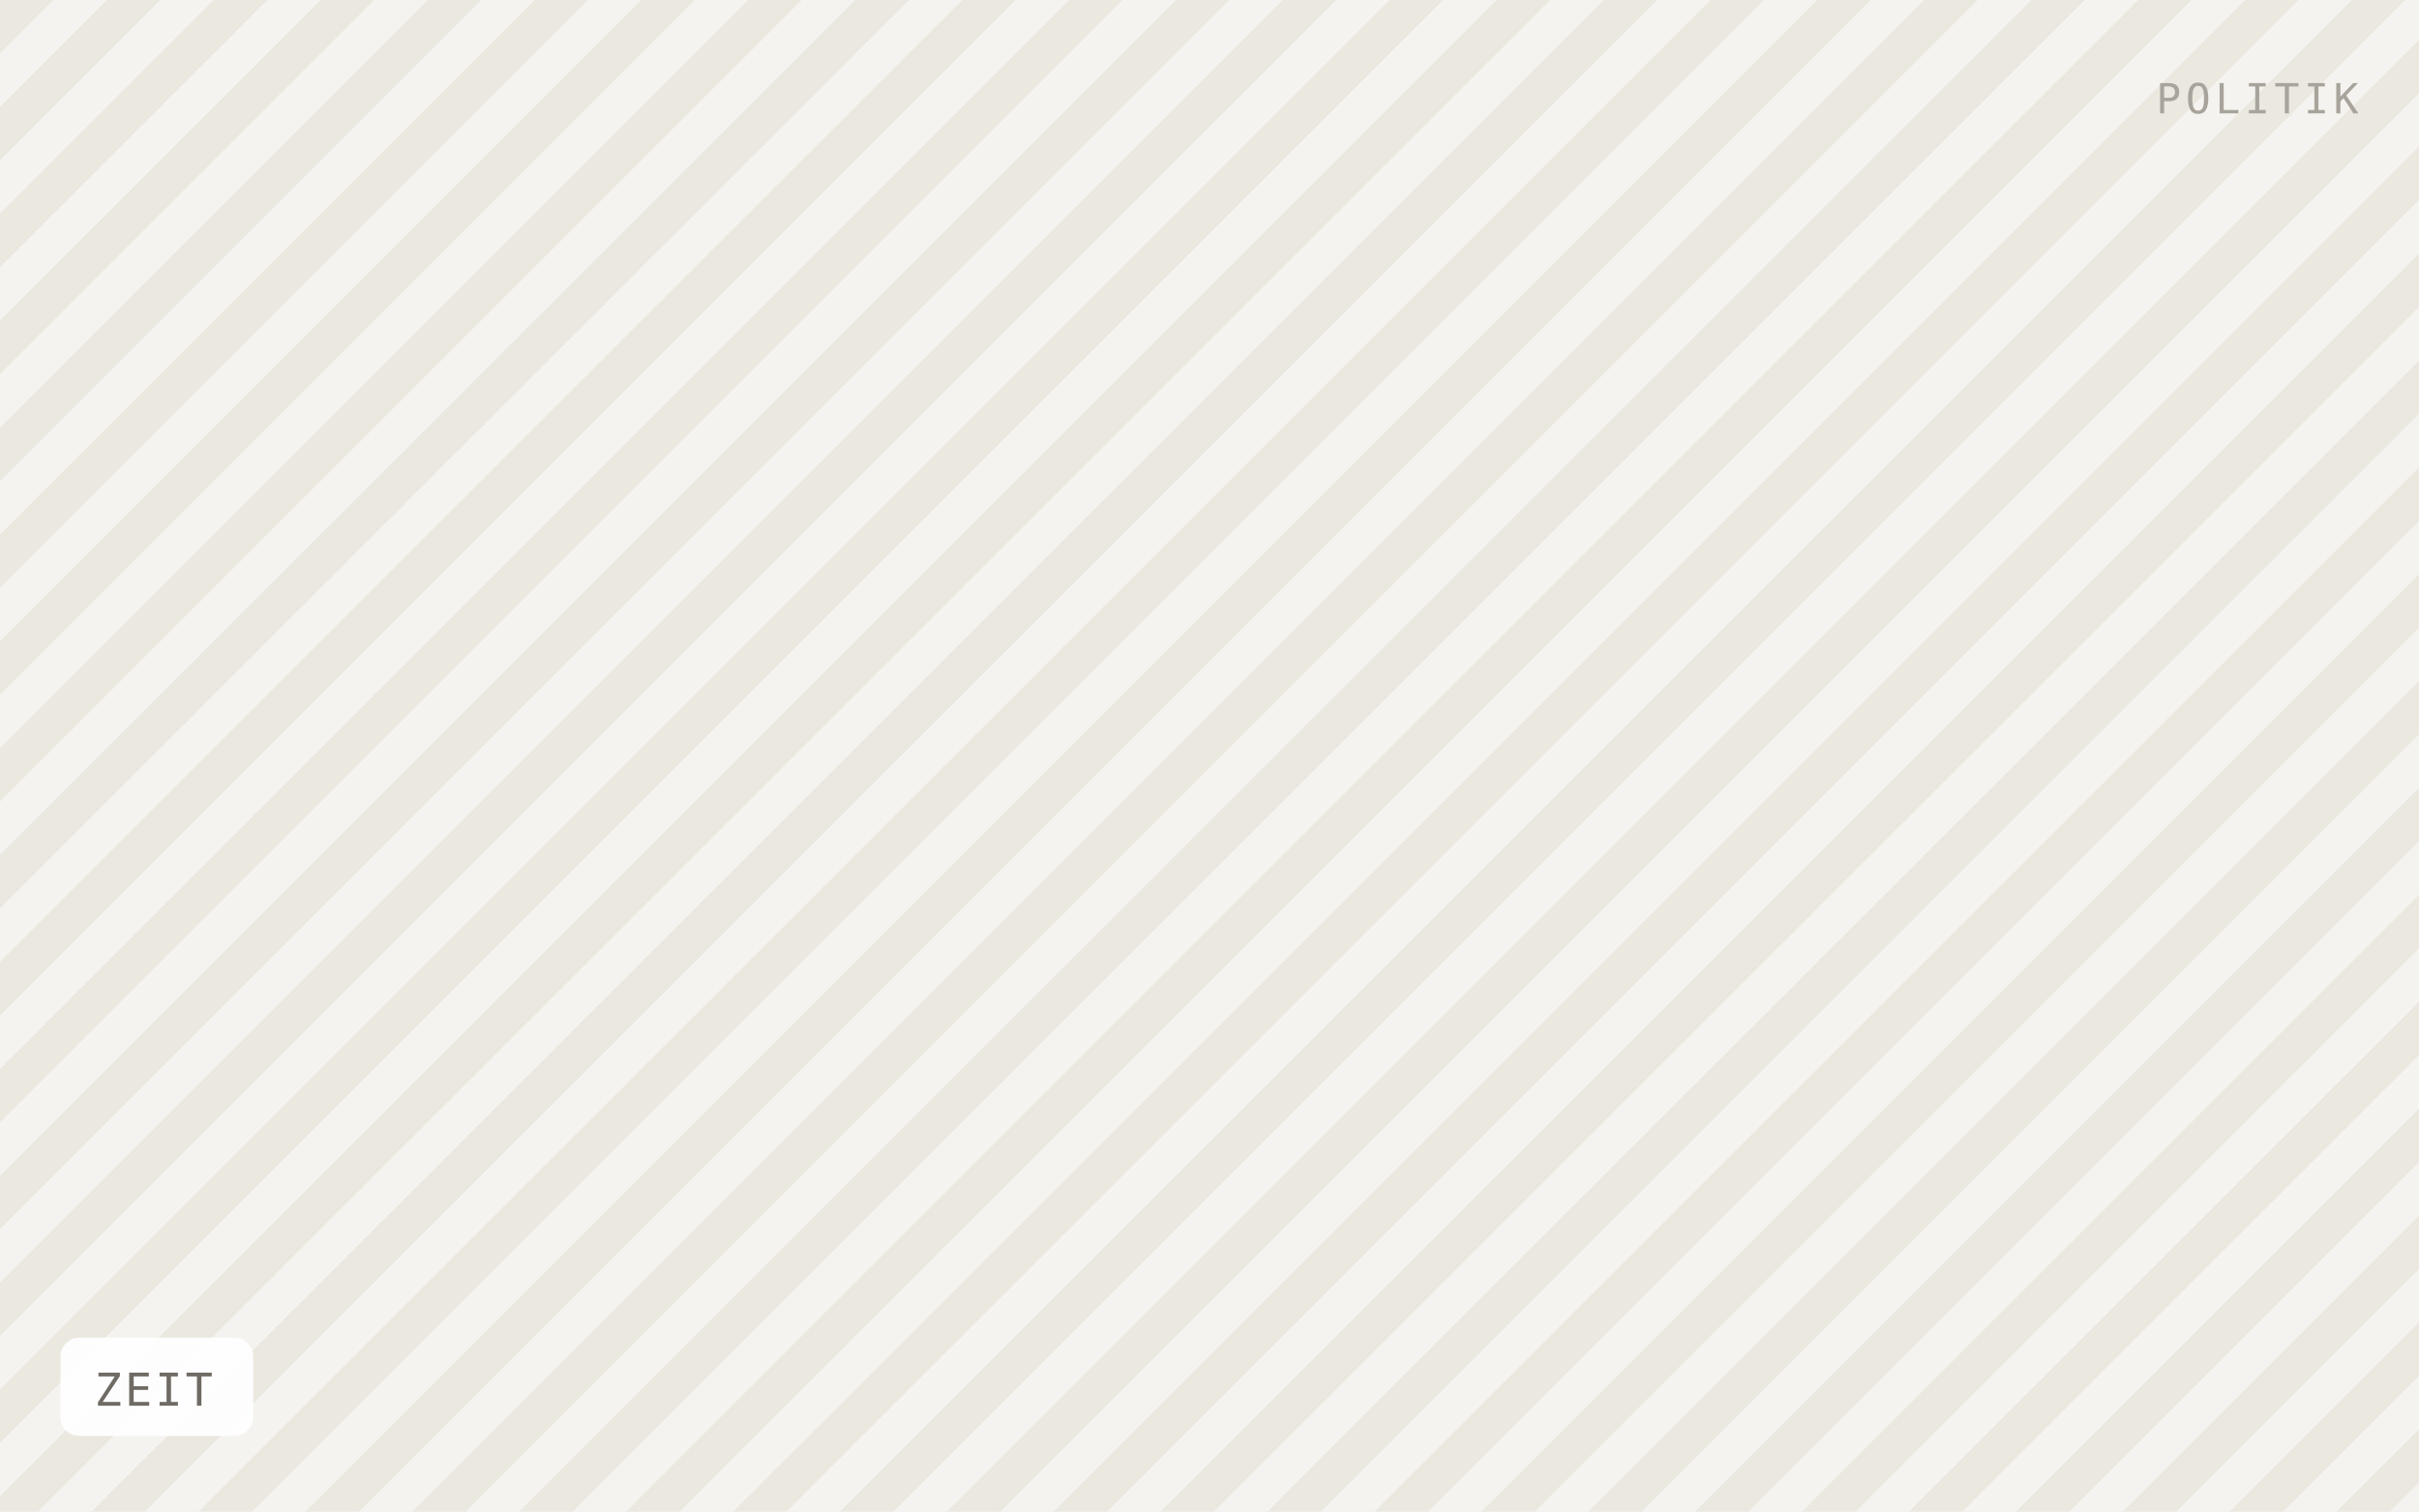
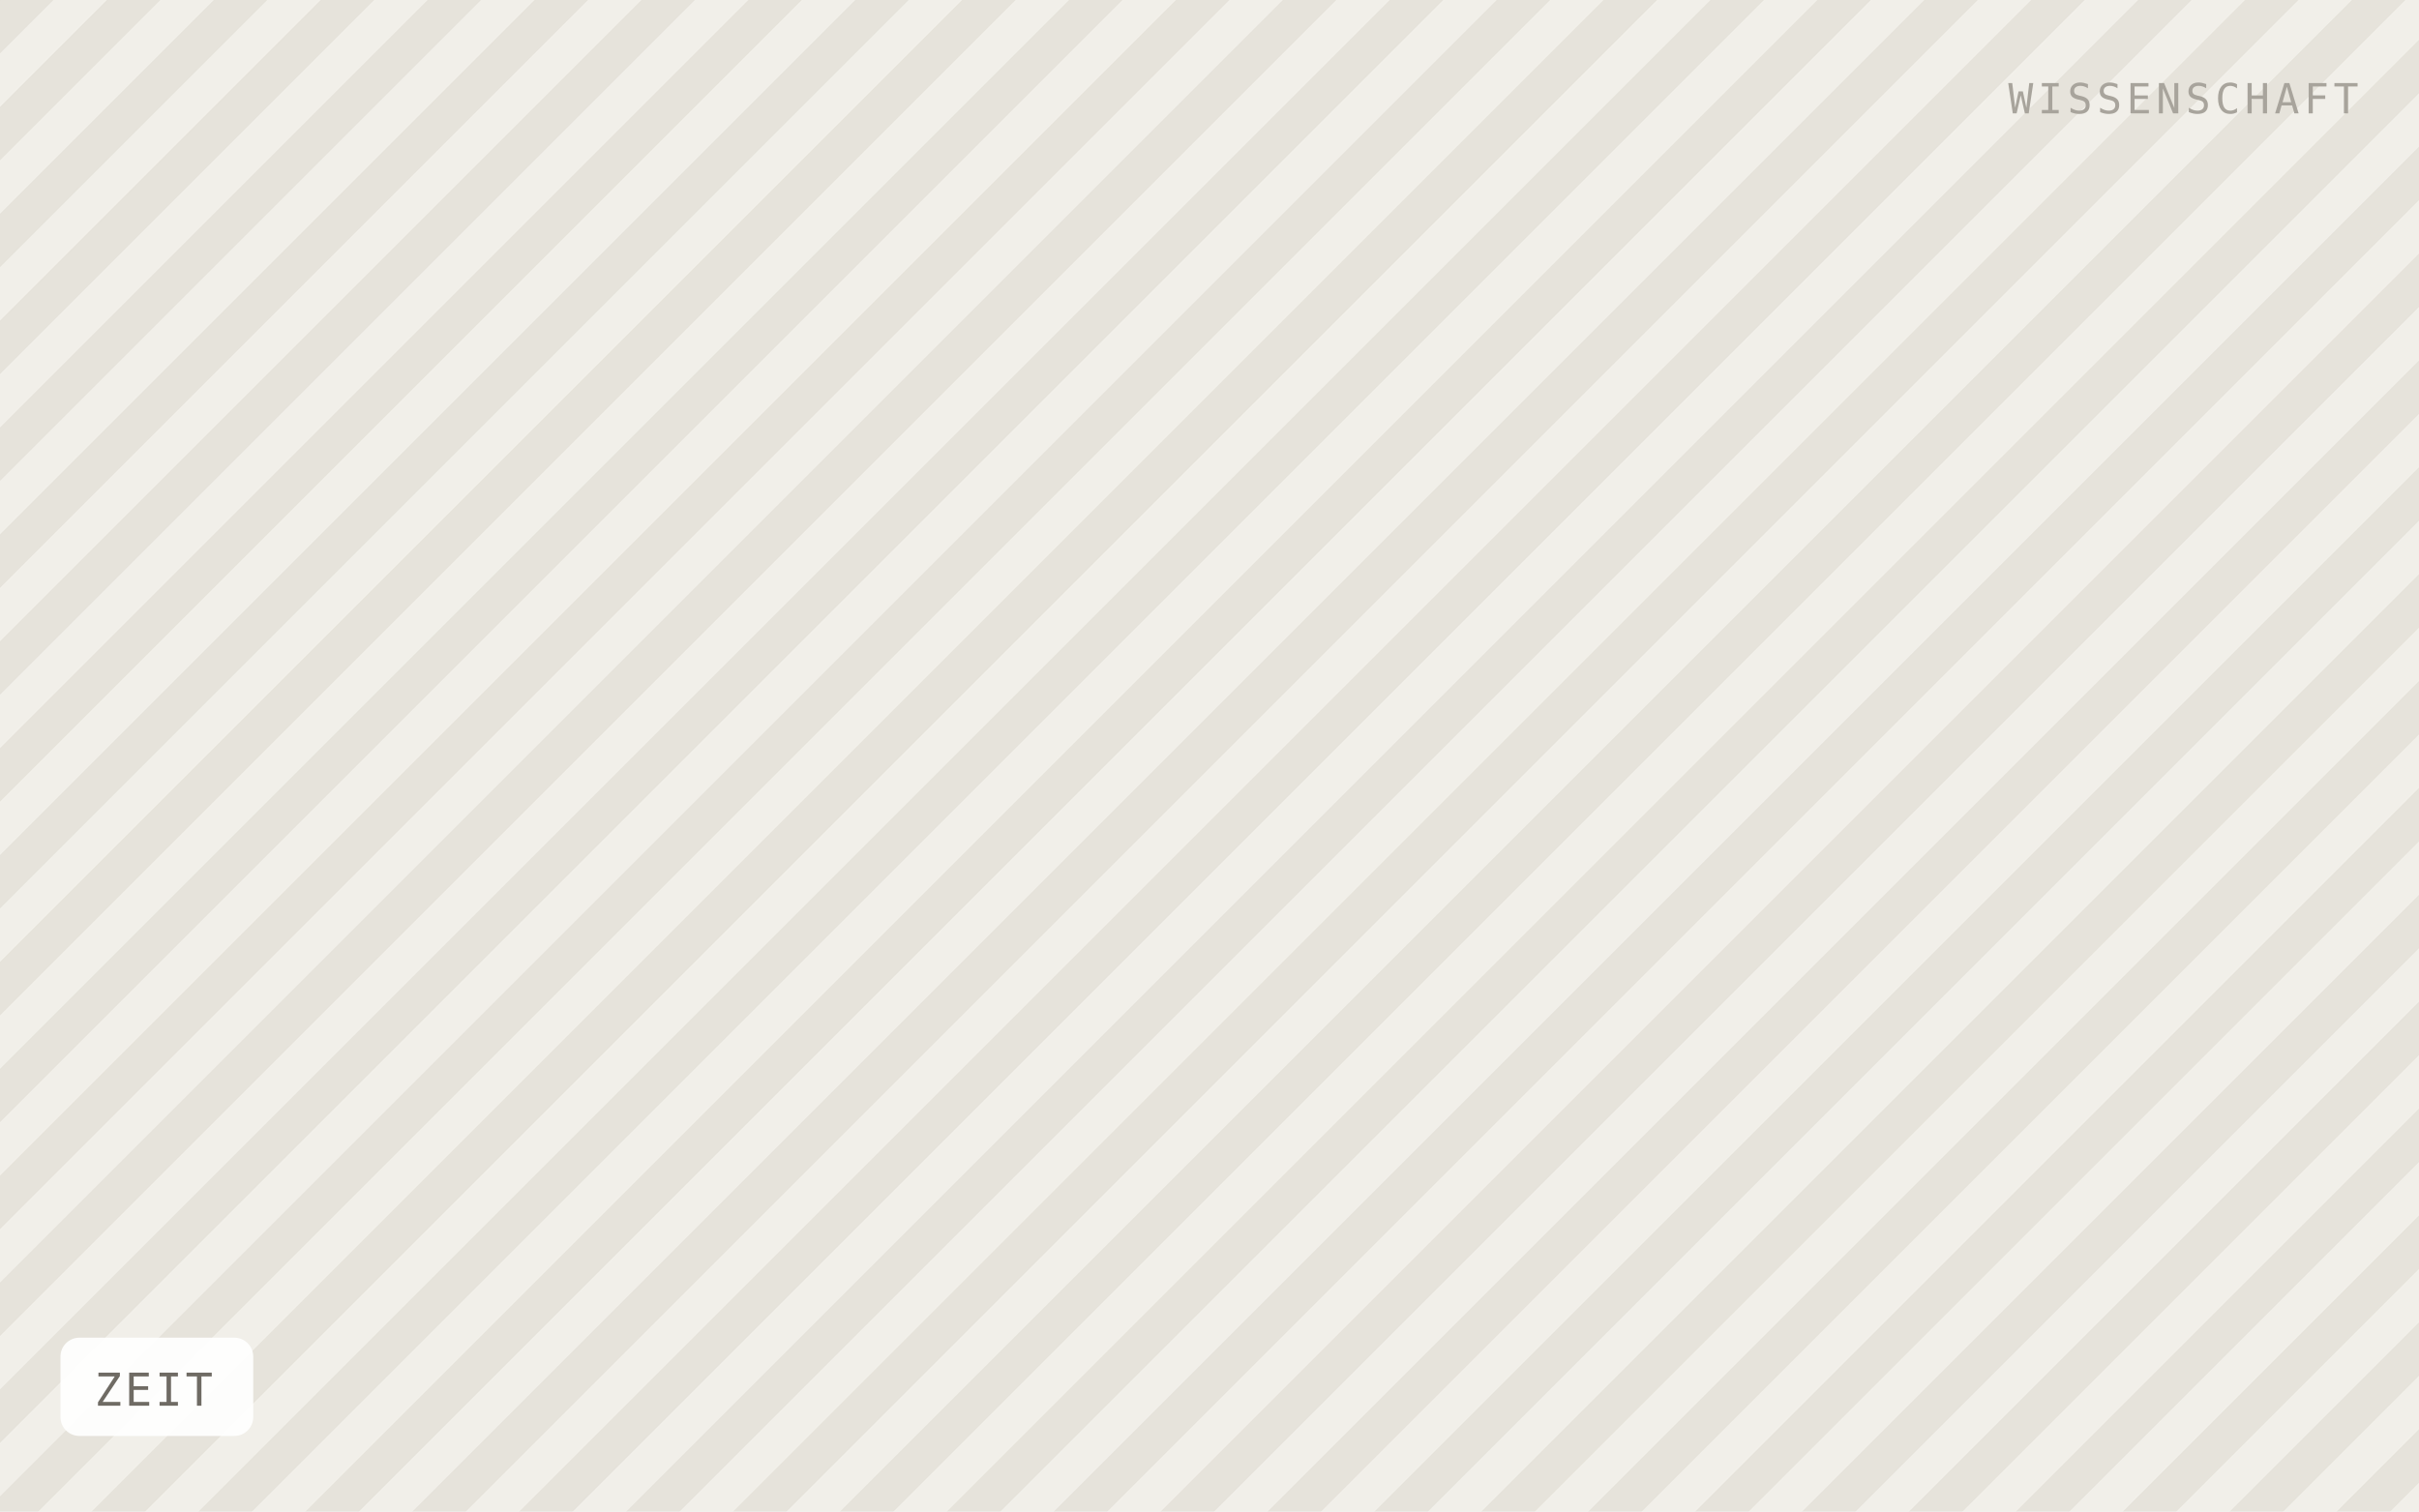
<svg xmlns="http://www.w3.org/2000/svg" viewBox="0 0 640 400" width="640" height="400" role="img" aria-label="ZEIT">
  <defs>
    <pattern id="h" width="20" height="20" patternTransform="rotate(45)" patternUnits="userSpaceOnUse">
-       <rect width="20" height="20" fill="#f5f3ef" />
-       <rect width="10" height="20" fill="#ebe8e0" />
+       <rect width="20" height="20" fill="#f1efe9" />
+       <rect width="10" height="20" fill="#e6e3db" />
    </pattern>
  </defs>
  <rect width="640" height="400" fill="url(#h)" />
  <rect x="16" y="354" width="51" height="26" rx="5" fill="#ffffff" fill-opacity="0.92" />
  <text x="25" y="372" font-family="IBM Plex Mono, Menlo, monospace" font-size="12" letter-spacing="0.8" fill="#6f6b64">ZEIT</text>
-   <text x="624" y="30" text-anchor="end" font-family="IBM Plex Mono, Menlo, monospace" font-size="11" letter-spacing="1.2" fill="#a8a49c">POLITIK</text>
+   <text x="624" y="30" text-anchor="end" font-family="IBM Plex Mono, Menlo, monospace" font-size="11" letter-spacing="1.2" fill="#a8a49c">WISSENSCHAFT</text>
</svg>
